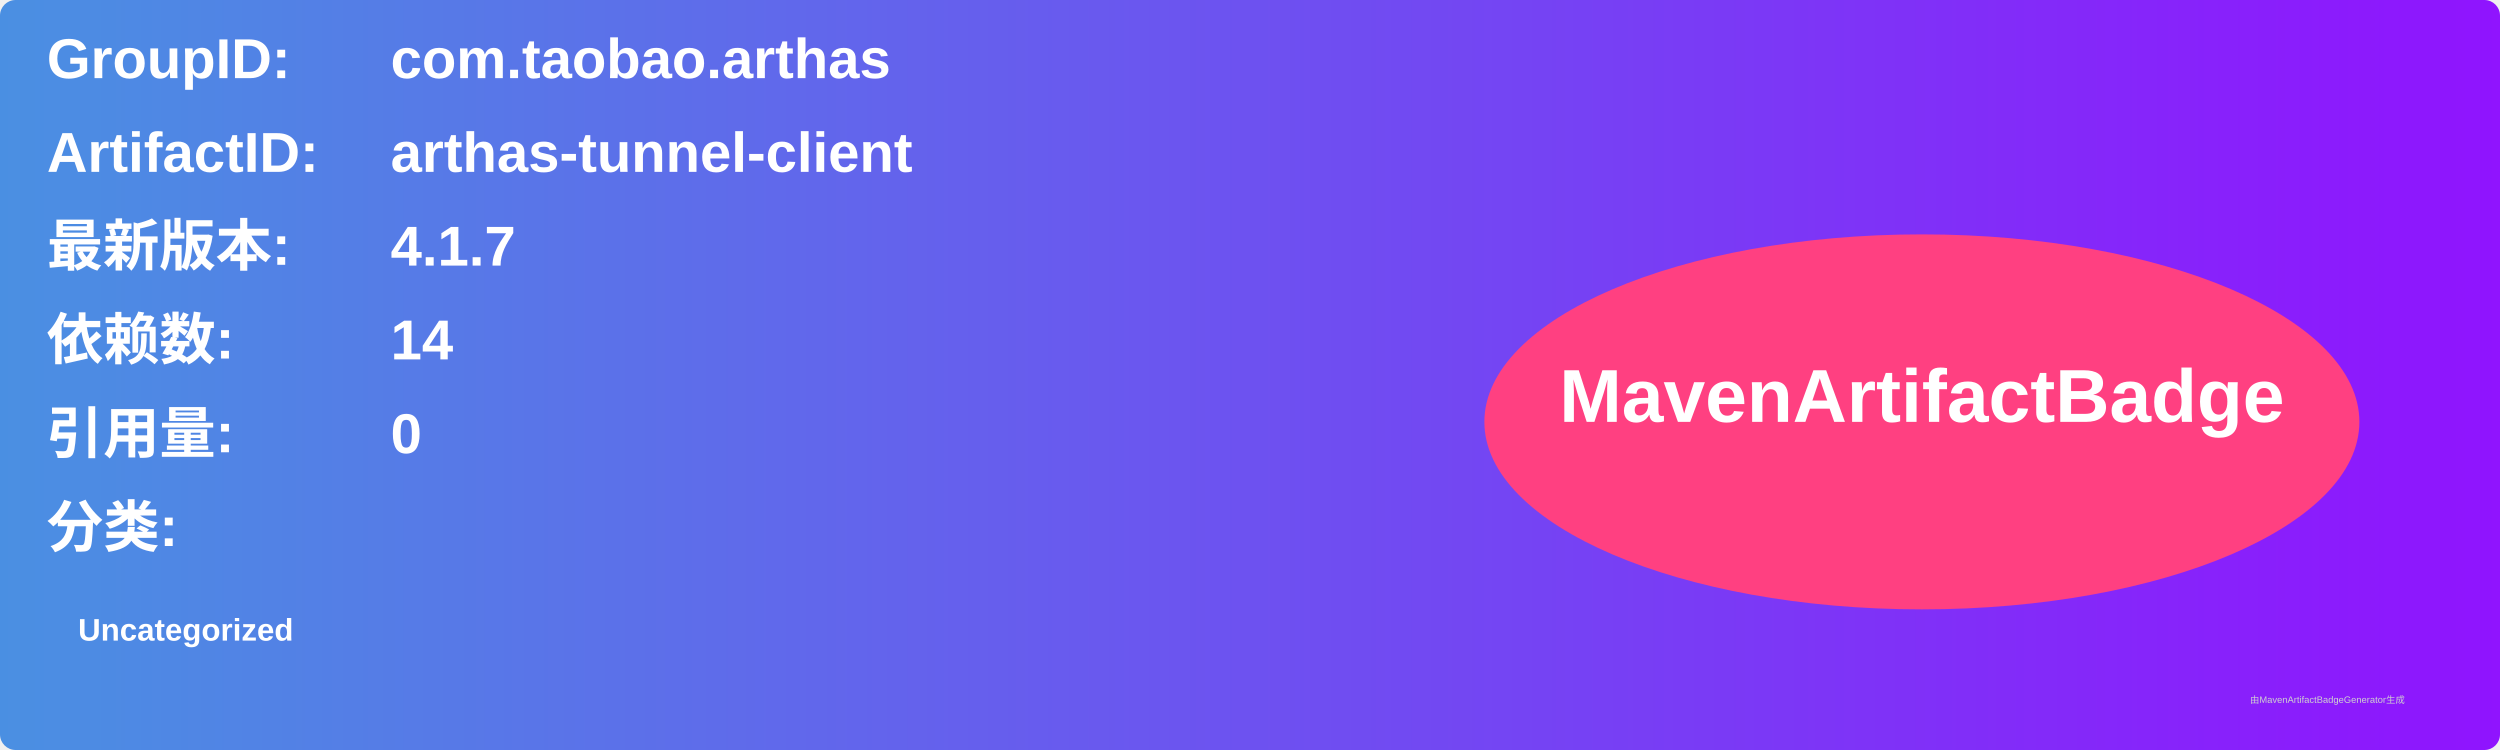
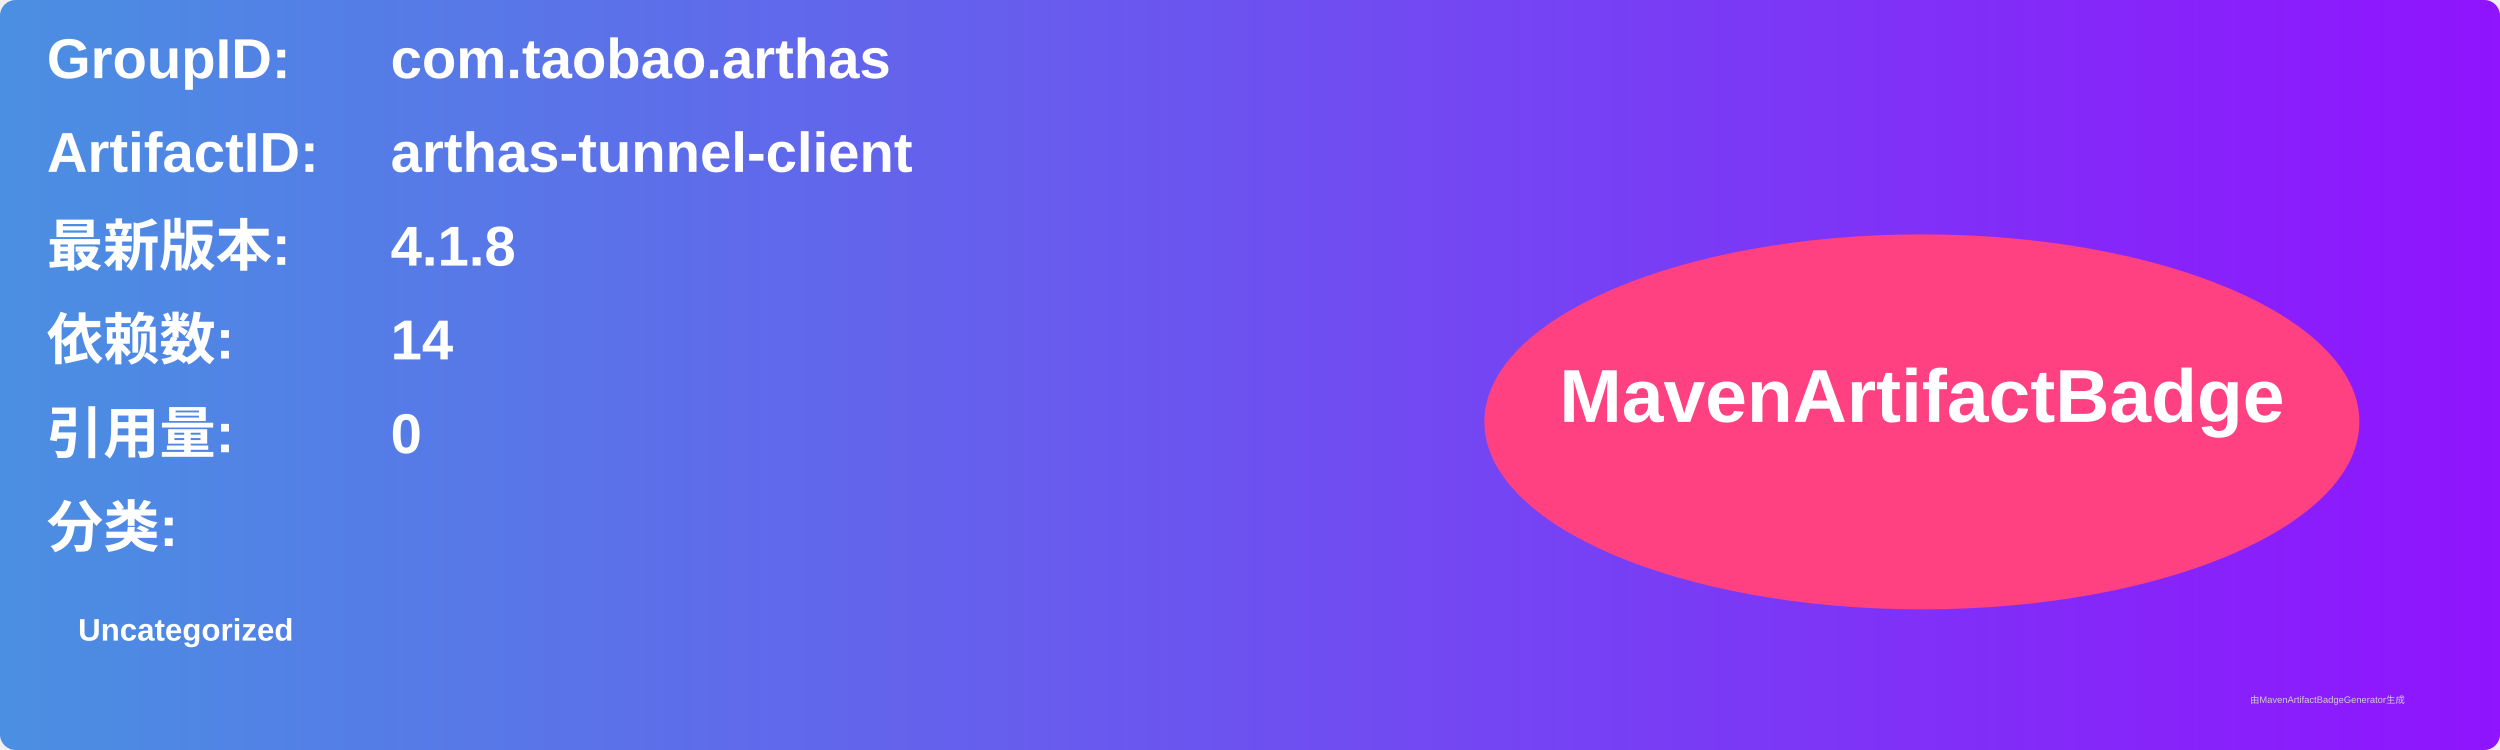
<svg xmlns="http://www.w3.org/2000/svg" width="800" height="240" viewBox="0 0 800 240">
  <linearGradient id="grad" x1="0%" y1="0%" x2="100%" y2="0%">
    <stop offset="0%" stop-color="#4a90e2" />
    <stop offset="100%" stop-color="#9013fe" />
  </linearGradient>
  <rect width="100%" height="100%" rx="5" ry="5" fill="url(#grad)" />
  <g transform="translate(15, 15)">
    <text x="0" y="10" font-family="Arial" font-size="18" fill="white" font-weight="bold" width="260">GroupID:</text>
    <text x="110" y="10" font-family="Arial" font-size="18" fill="white" font-weight="bold" width="460">com.taobao.arthas</text>
    <text x="0" y="40" font-family="Arial" font-size="18" fill="white" font-weight="bold" width="260">ArtifactID:</text>
    <text x="110" y="40" font-family="Arial" font-size="18" fill="white" font-weight="bold" width="460">arthas-tunnel-client</text>
    <text x="0" y="70" font-family="Arial" font-size="18" fill="white" font-weight="bold">最新版本:</text>
    <text x="110" y="70" font-family="Arial" font-size="18" fill="white" font-weight="bold">
-       <tspan font-weight="bold">4.1.7</tspan>
+       <tspan font-weight="bold">4.1.8</tspan>
    </text>
    <text x="0" y="100" font-family="Arial" font-size="18" fill="white" font-weight="bold">依赖数: </text>
    <text x="110" y="100" font-family="Arial" font-size="18" fill="white">
      <tspan font-weight="bold">14</tspan>
    </text>
    <text x="0" y="130" font-family="Arial" font-size="18" fill="white" font-weight="bold">引用量: </text>
    <text x="110" y="130" font-family="Arial" font-size="18" fill="white">
      <tspan font-weight="bold">0</tspan>
    </text>
    <text x="0" y="160" font-family="Arial" font-size="18" fill="white" font-weight="bold">分类:</text>
    <text x="10" y="190" font-family="Arial" font-size="10" fill="white">
      <tspan font-weight="bold">Uncategorized</tspan>
    </text>
    <ellipse cx="600" cy="120" rx="140" ry="60" fill="#ff4081" />
    <text x="600" y="120" text-anchor="middle" font-family="Arial" font-size="24" fill="white" font-weight="bold">MavenArtifactBadge</text>
  </g>
  <text x="720" y="225" font-family="Arial" font-size="3" fill="#d0d0d0">由MavenArtifactBadgeGenerator生成</text>
</svg>
